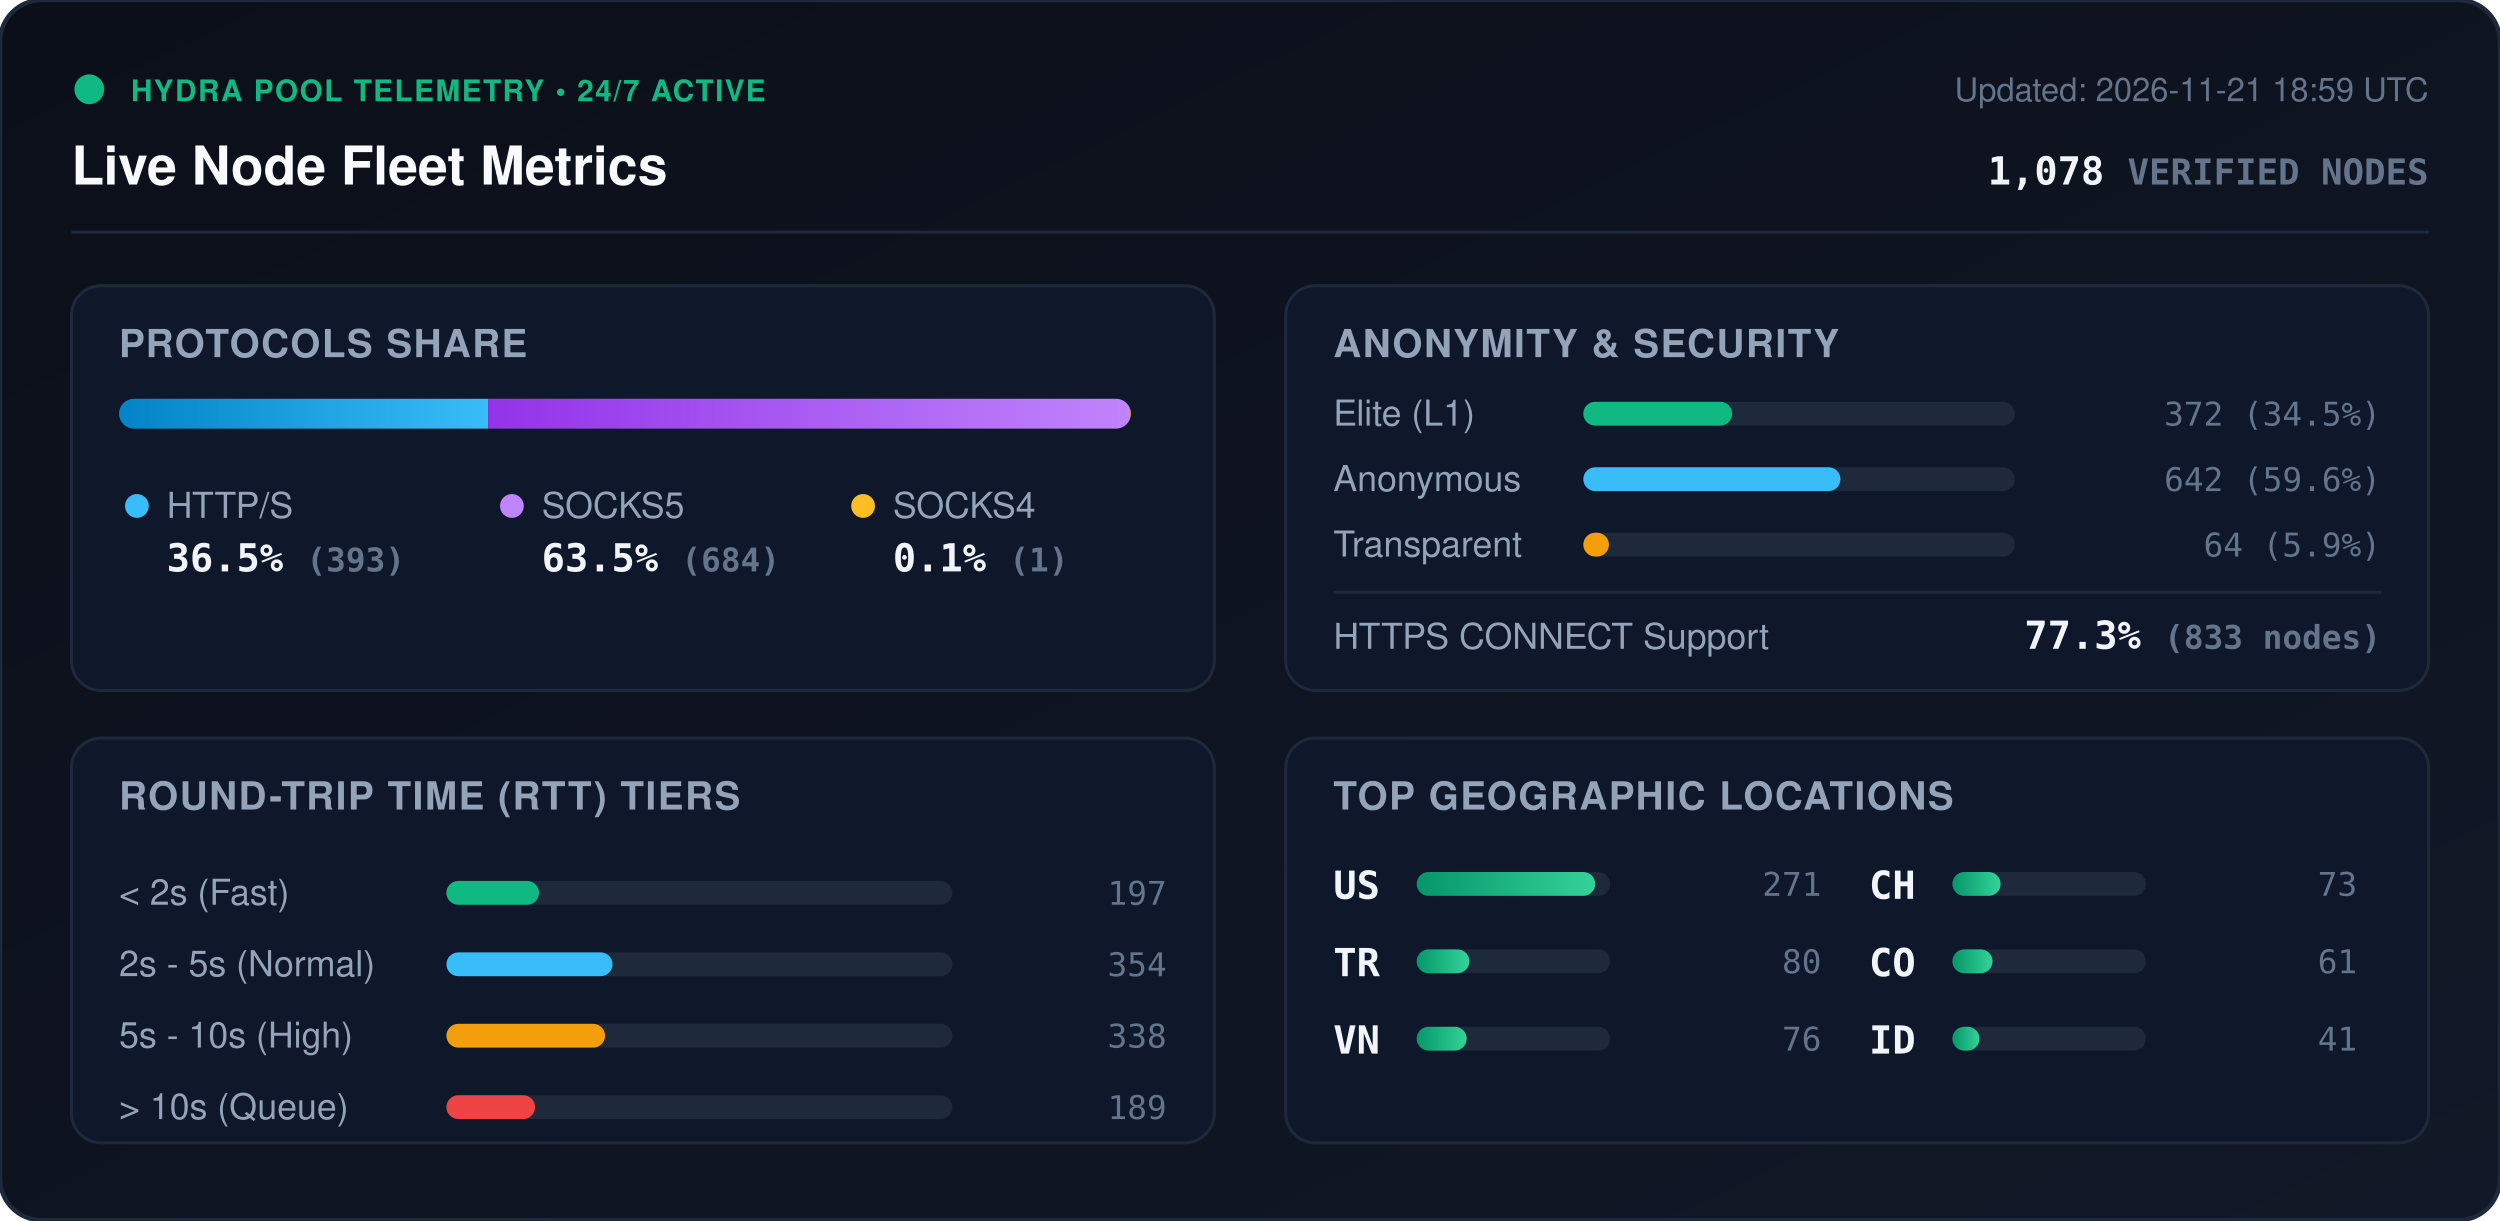
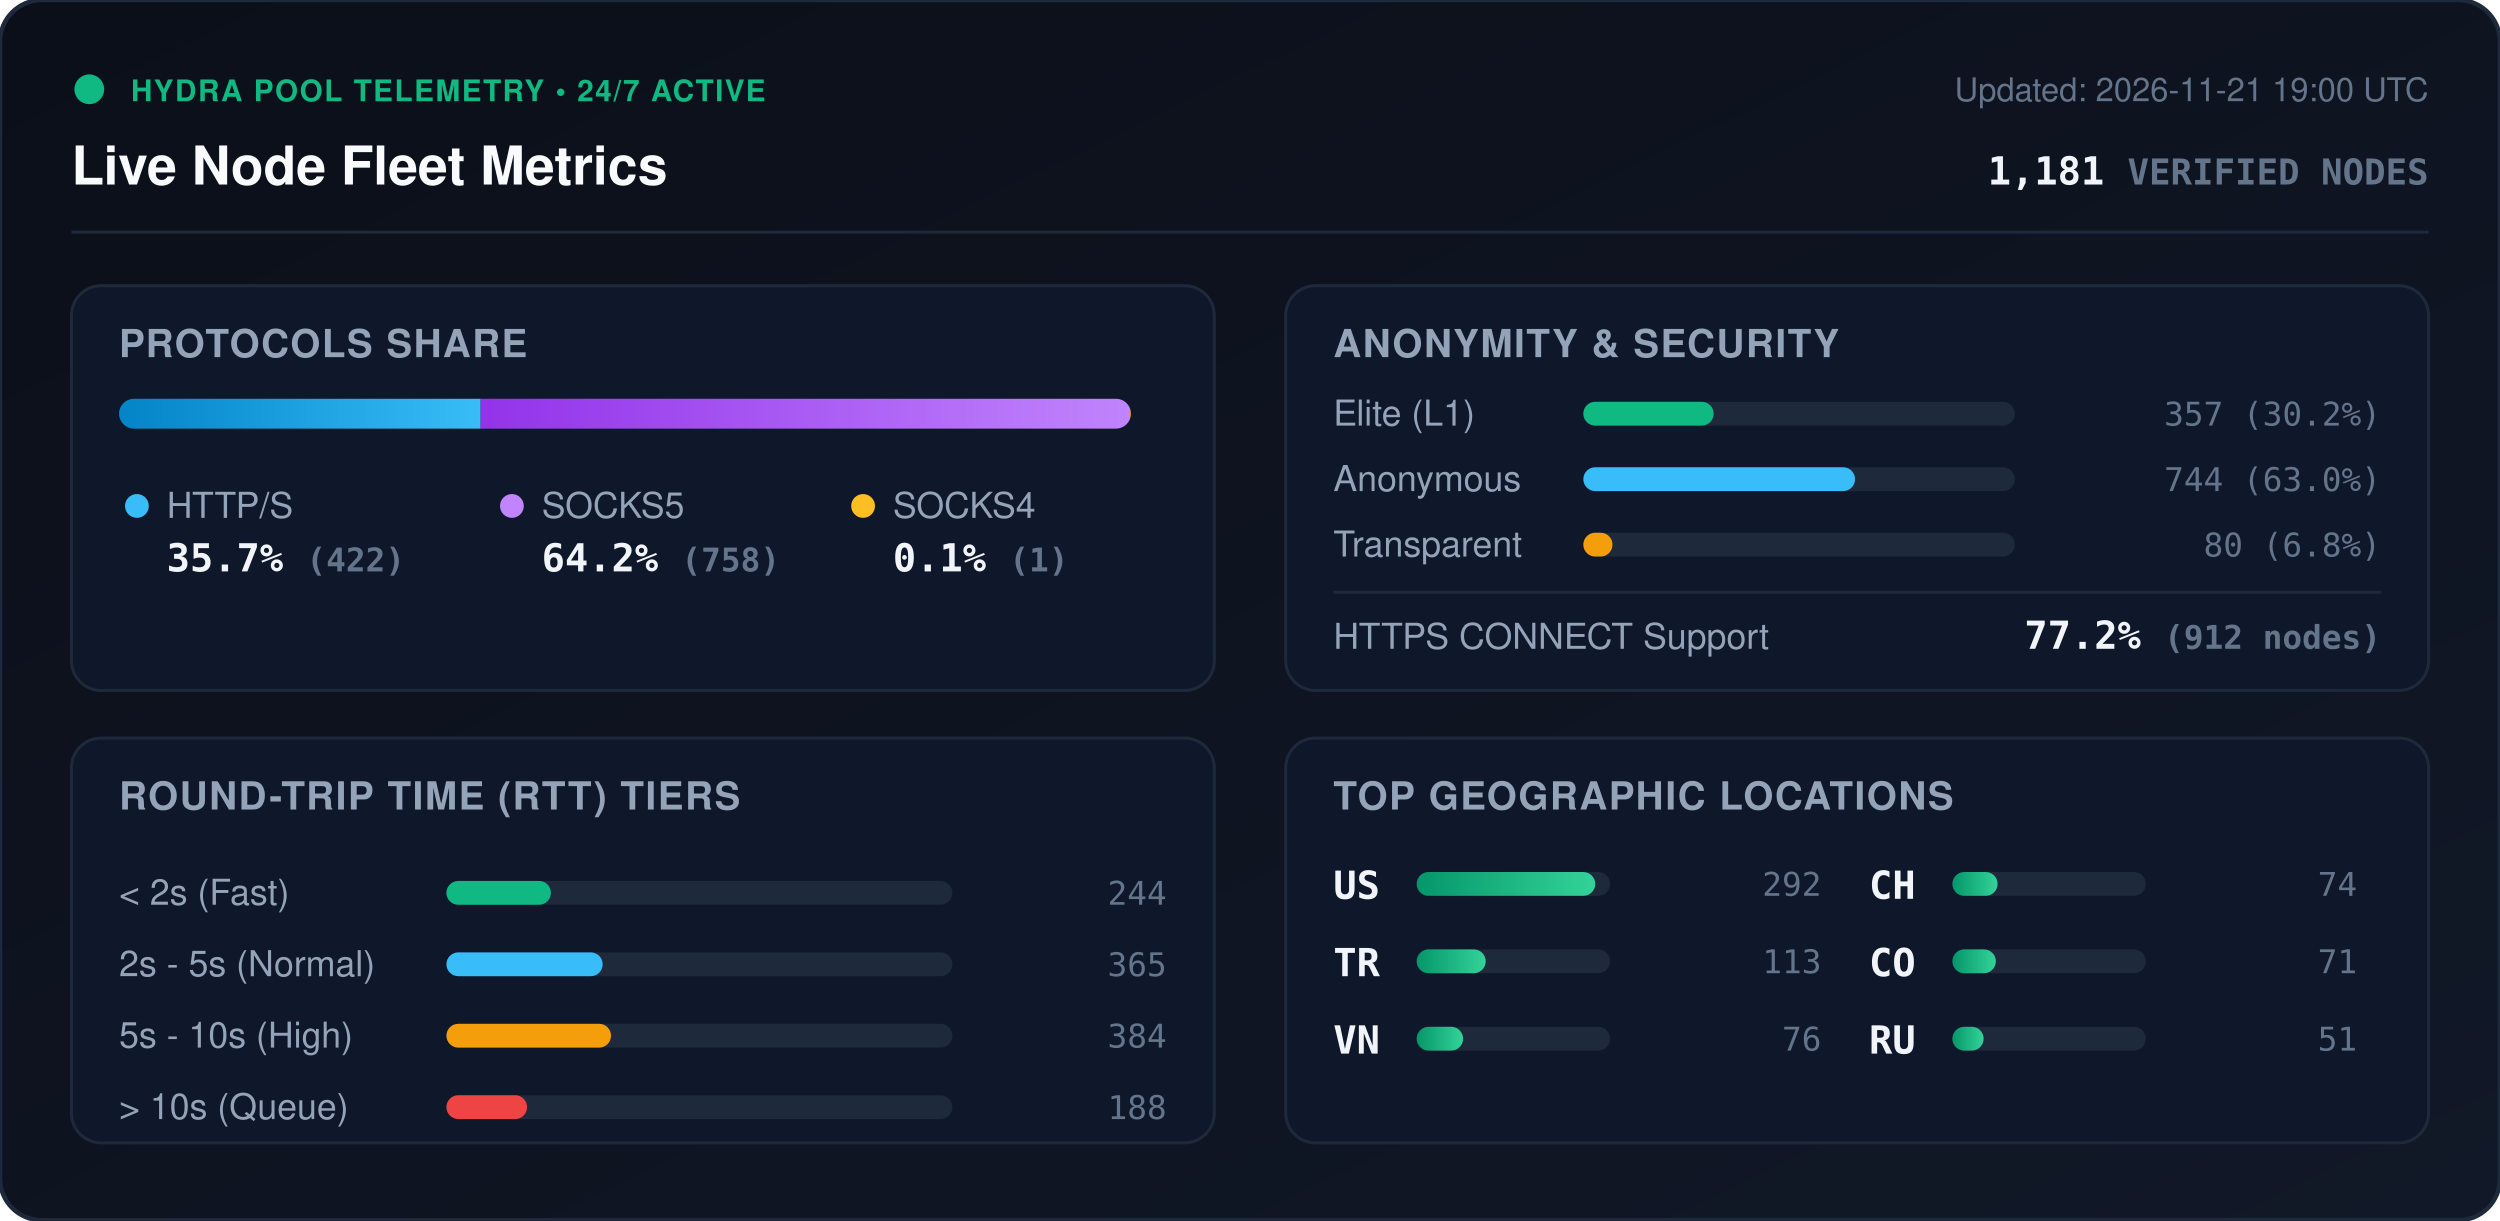
<svg xmlns="http://www.w3.org/2000/svg" viewBox="0 0 840 410" width="840" height="410" style="max-width: 100%; height: auto;">
  <defs>
    <linearGradient id="bg" x1="0%" y1="0%" x2="100%" y2="100%">
      <stop offset="0%" stop-color="#0b0f19" />
      <stop offset="100%" stop-color="#111827" />
    </linearGradient>
    <linearGradient id="bar-http" x1="0%" y1="0%" x2="100%" y2="0%">
      <stop offset="0%" stop-color="#0284c7" />
      <stop offset="100%" stop-color="#38bdf8" />
    </linearGradient>
    <linearGradient id="bar-socks5" x1="0%" y1="0%" x2="100%" y2="0%">
      <stop offset="0%" stop-color="#9333ea" />
      <stop offset="100%" stop-color="#c084fc" />
    </linearGradient>
    <linearGradient id="bar-socks4" x1="0%" y1="0%" x2="100%" y2="0%">
      <stop offset="0%" stop-color="#d97706" />
      <stop offset="100%" stop-color="#fbbf24" />
    </linearGradient>
    <linearGradient id="bar-green" x1="0%" y1="0%" x2="100%" y2="0%">
      <stop offset="0%" stop-color="#059669" />
      <stop offset="100%" stop-color="#34d399" />
    </linearGradient>
    <clipPath id="prog-track-clip">
      <rect width="340.0" height="10" rx="5" />
    </clipPath>
    <style>
      .title { font: 700 18px -apple-system, BlinkMacSystemFont, 'Segoe UI', Helvetica, Arial, sans-serif; fill: #f8fafc; }
      .sub { font: 500 11px -apple-system, BlinkMacSystemFont, 'Segoe UI', Helvetica, Arial, sans-serif; fill: #64748b; }
      .section-hdr { font: 600 13px -apple-system, BlinkMacSystemFont, 'Segoe UI', Helvetica, Arial, sans-serif; fill: #94a3b8; letter-spacing: 0.5px; }
      .metric-val { font: 700 13px -apple-system, BlinkMacSystemFont, 'Segoe UI', Helvetica, Arial, sans-serif; fill: #f1f5f9; }
      .metric-lbl { font: 500 12px -apple-system, BlinkMacSystemFont, 'Segoe UI', Helvetica, Arial, sans-serif; fill: #94a3b8; }
      .badge-txt { font: 700 10px -apple-system, BlinkMacSystemFont, 'Segoe UI', Helvetica, Arial, sans-serif; fill: #10b981; letter-spacing: 0.5px; }
      .mono { font-family: ui-monospace, SFMono-Regular, Menlo, Monaco, Consolas, monospace; }
      .pulse { animation: beacon 2s infinite ease-in-out; }
      @keyframes beacon { 0%, 100% { opacity: 1; } 50% { opacity: 0.35; } }
    </style>
  </defs>
  <rect width="840" height="410" rx="14" fill="url(#bg)" stroke="#1e293b" stroke-width="1.5" />
  <g transform="translate(24, 24)">
    <circle cx="6" cy="6" r="5" fill="#10b981" class="pulse" />
    <text x="20" y="10" class="badge-txt">HYDRA POOL TELEMETRY • 24/7 ACTIVE</text>
    <text x="0" y="38" class="title">Live Node Fleet Metrics</text>
-     <text x="792" y="10" text-anchor="end" class="sub">Updated: 2026-11-21 18:59 UTC</text>
-     <text x="792" y="38" text-anchor="end" class="metric-val mono" fill="#38bdf8">1,078 <tspan font-size="12" fill="#64748b">VERIFIED NODES</tspan>
+     <text x="792" y="10" text-anchor="end" class="sub">Updated: 2026-11-21 19:00 UTC</text>
+     <text x="792" y="38" text-anchor="end" class="metric-val mono" fill="#38bdf8">1,181 <tspan font-size="12" fill="#64748b">VERIFIED NODES</tspan>
    </text>
  </g>
  <line x1="24" y1="78" x2="816" y2="78" stroke="#1e293b" stroke-width="1" />
  <g transform="translate(24, 96)">
    <rect width="384" height="136" rx="10" fill="#0f172a" stroke="#1e293b" />
    <text x="16" y="24" class="section-hdr">PROTOCOLS SHARE</text>
    <g transform="translate(16, 38)">
      <rect width="340.0" height="10" rx="5" fill="#1e293b" />
      <g clip-path="url(#prog-track-clip)">
-         <rect x="0" width="124.0" height="10" fill="url(#bar-http)" />
-         <rect x="124.0" width="215.7" height="10" fill="url(#bar-socks5)" />
+         <rect x="0" width="121.5" height="10" fill="url(#bar-http)" />
+         <rect x="121.5" width="218.2" height="10" fill="url(#bar-socks5)" />
        <rect x="339.7" width="0.3" height="10" fill="url(#bar-socks4)" />
      </g>
    </g>
    <g transform="translate(16, 68)">
      <circle cx="6" cy="6" r="4" fill="#38bdf8" />
      <text x="16" y="10" class="metric-lbl">HTTP/S</text>
-       <text x="16" y="28" class="metric-val mono">36.5% <tspan font-size="11" fill="#64748b">(393)</tspan>
+       <text x="16" y="28" class="metric-val mono">35.7% <tspan font-size="11" fill="#64748b">(422)</tspan>
      </text>
      <circle cx="132" cy="6" r="4" fill="#c084fc" />
      <text x="142" y="10" class="metric-lbl">SOCKS5</text>
-       <text x="142" y="28" class="metric-val mono">63.5% <tspan font-size="11" fill="#64748b">(684)</tspan>
+       <text x="142" y="28" class="metric-val mono">64.2% <tspan font-size="11" fill="#64748b">(758)</tspan>
      </text>
      <circle cx="250" cy="6" r="4" fill="#fbbf24" />
      <text x="260" y="10" class="metric-lbl">SOCKS4</text>
      <text x="260" y="28" class="metric-val mono">0.1% <tspan font-size="11" fill="#64748b">(1)</tspan>
      </text>
    </g>
  </g>
  <g transform="translate(432, 96)">
    <rect width="384" height="136" rx="10" fill="#0f172a" stroke="#1e293b" />
    <text x="16" y="24" class="section-hdr">ANONYMITY &amp; SECURITY</text>
    <text x="16" y="47" class="metric-lbl">Elite (L1)</text>
    <rect x="100" y="39" width="145.0" height="8" rx="4" fill="#1e293b" />
-     <rect x="100" y="39" width="50.0" height="8" rx="4" fill="#10b981" />
-     <text x="368" y="47" text-anchor="end" class="mono sub" fill="#e2e8f0">372 (34.5%)</text>
+     <rect x="100" y="39" width="43.8" height="8" rx="4" fill="#10b981" />
+     <text x="368" y="47" text-anchor="end" class="mono sub" fill="#e2e8f0">357 (30.2%)</text>
    <text x="16" y="69" class="metric-lbl">Anonymous</text>
    <rect x="100" y="61" width="145.0" height="8" rx="4" fill="#1e293b" />
-     <rect x="100" y="61" width="86.4" height="8" rx="4" fill="#38bdf8" />
-     <text x="368" y="69" text-anchor="end" class="mono sub" fill="#e2e8f0">642 (59.6%)</text>
+     <rect x="100" y="61" width="91.3" height="8" rx="4" fill="#38bdf8" />
+     <text x="368" y="69" text-anchor="end" class="mono sub" fill="#e2e8f0">744 (63.0%)</text>
    <text x="16" y="91" class="metric-lbl">Transparent</text>
    <rect x="100" y="83" width="145.0" height="8" rx="4" fill="#1e293b" />
-     <rect x="100" y="83" width="8.6" height="8" rx="4" fill="#f59e0b" />
-     <text x="368" y="91" text-anchor="end" class="mono sub" fill="#e2e8f0">64 (5.9%)</text>
+     <rect x="100" y="83" width="9.8" height="8" rx="4" fill="#f59e0b" />
+     <text x="368" y="91" text-anchor="end" class="mono sub" fill="#e2e8f0">80 (6.8%)</text>
    <line x1="16" y1="103" x2="368" y2="103" stroke="#1e293b" stroke-width="1" />
    <text x="16" y="122" class="metric-lbl">HTTPS CONNECT Support</text>
-     <text x="368" y="122" text-anchor="end" class="metric-val mono" fill="#34d399">77.3% <tspan font-size="11" fill="#64748b">(833 nodes)</tspan>
+     <text x="368" y="122" text-anchor="end" class="metric-val mono" fill="#34d399">77.2% <tspan font-size="11" fill="#64748b">(912 nodes)</tspan>
    </text>
  </g>
  <g transform="translate(24, 248)">
    <rect width="384" height="136" rx="10" fill="#0f172a" stroke="#1e293b" />
    <text x="16" y="24" class="section-hdr">ROUND-TRIP TIME (RTT) TIERS</text>
    <g transform="translate(16, 42)">
      <text x="0" y="14" class="metric-lbl">&lt; 2s (Fast)</text>
      <rect x="110" y="6" width="170" height="8" rx="4" fill="#1e293b" />
-       <rect x="110" y="6" width="31.1" height="8" rx="4" fill="#10b981" />
-       <text x="352" y="14" text-anchor="end" class="mono sub">197</text>
+       <rect x="110" y="6" width="35.1" height="8" rx="4" fill="#10b981" />
+       <text x="352" y="14" text-anchor="end" class="mono sub">244</text>
      <text x="0" y="38" class="metric-lbl">2s - 5s (Normal)</text>
      <rect x="110" y="30" width="170" height="8" rx="4" fill="#1e293b" />
-       <rect x="110" y="30" width="55.8" height="8" rx="4" fill="#38bdf8" />
-       <text x="352" y="38" text-anchor="end" class="mono sub">354</text>
+       <rect x="110" y="30" width="52.5" height="8" rx="4" fill="#38bdf8" />
+       <text x="352" y="38" text-anchor="end" class="mono sub">365</text>
      <text x="0" y="62" class="metric-lbl">5s - 10s (High)</text>
      <rect x="110" y="54" width="170" height="8" rx="4" fill="#1e293b" />
-       <rect x="110" y="54" width="53.3" height="8" rx="4" fill="#f59e0b" />
-       <text x="352" y="62" text-anchor="end" class="mono sub">338</text>
+       <rect x="110" y="54" width="55.3" height="8" rx="4" fill="#f59e0b" />
+       <text x="352" y="62" text-anchor="end" class="mono sub">384</text>
      <text x="0" y="86" class="metric-lbl">&gt; 10s (Queue)</text>
      <rect x="110" y="78" width="170" height="8" rx="4" fill="#1e293b" />
-       <rect x="110" y="78" width="29.8" height="8" rx="4" fill="#ef4444" />
-       <text x="352" y="86" text-anchor="end" class="mono sub">189</text>
+       <rect x="110" y="78" width="27.1" height="8" rx="4" fill="#ef4444" />
+       <text x="352" y="86" text-anchor="end" class="mono sub">188</text>
    </g>
  </g>
  <g transform="translate(432, 248)">
    <rect width="384" height="136" rx="10" fill="#0f172a" stroke="#1e293b" />
    <text x="16" y="24" class="section-hdr">TOP GEOGRAPHIC LOCATIONS</text>
    <g transform="translate(16, 42)">
      <g transform="translate(0, 0)">
        <text x="0" y="12" class="mono metric-val" font-size="12">US</text>
        <rect x="28" y="3" width="65" height="8" rx="4" fill="#1e293b" />
        <rect x="28" y="3" width="60.0" height="8" rx="4" fill="url(#bar-green)" />
-         <text x="164" y="11" text-anchor="end" class="mono sub">271</text>
+         <text x="164" y="11" text-anchor="end" class="mono sub">292</text>
      </g>
      <g transform="translate(0, 26)">
        <text x="0" y="12" class="mono metric-val" font-size="12">TR</text>
        <rect x="28" y="3" width="65" height="8" rx="4" fill="#1e293b" />
-         <rect x="28" y="3" width="17.7" height="8" rx="4" fill="url(#bar-green)" />
-         <text x="164" y="11" text-anchor="end" class="mono sub">80</text>
+         <rect x="28" y="3" width="23.2" height="8" rx="4" fill="url(#bar-green)" />
+         <text x="164" y="11" text-anchor="end" class="mono sub">113</text>
      </g>
      <g transform="translate(0, 52)">
        <text x="0" y="12" class="mono metric-val" font-size="12">VN</text>
        <rect x="28" y="3" width="65" height="8" rx="4" fill="#1e293b" />
-         <rect x="28" y="3" width="16.8" height="8" rx="4" fill="url(#bar-green)" />
+         <rect x="28" y="3" width="15.6" height="8" rx="4" fill="url(#bar-green)" />
        <text x="164" y="11" text-anchor="end" class="mono sub">76</text>
      </g>
      <g transform="translate(180, 0)">
        <text x="0" y="12" class="mono metric-val" font-size="12">CH</text>
        <rect x="28" y="3" width="65" height="8" rx="4" fill="#1e293b" />
-         <rect x="28" y="3" width="16.2" height="8" rx="4" fill="url(#bar-green)" />
-         <text x="164" y="11" text-anchor="end" class="mono sub">73</text>
+         <rect x="28" y="3" width="15.2" height="8" rx="4" fill="url(#bar-green)" />
+         <text x="164" y="11" text-anchor="end" class="mono sub">74</text>
      </g>
      <g transform="translate(180, 26)">
        <text x="0" y="12" class="mono metric-val" font-size="12">CO</text>
        <rect x="28" y="3" width="65" height="8" rx="4" fill="#1e293b" />
-         <rect x="28" y="3" width="13.5" height="8" rx="4" fill="url(#bar-green)" />
-         <text x="164" y="11" text-anchor="end" class="mono sub">61</text>
+         <rect x="28" y="3" width="14.6" height="8" rx="4" fill="url(#bar-green)" />
+         <text x="164" y="11" text-anchor="end" class="mono sub">71</text>
      </g>
      <g transform="translate(180, 52)">
-         <text x="0" y="12" class="mono metric-val" font-size="12">ID</text>
+         <text x="0" y="12" class="mono metric-val" font-size="12">RU</text>
        <rect x="28" y="3" width="65" height="8" rx="4" fill="#1e293b" />
-         <rect x="28" y="3" width="9.1" height="8" rx="4" fill="url(#bar-green)" />
-         <text x="164" y="11" text-anchor="end" class="mono sub">41</text>
+         <rect x="28" y="3" width="10.5" height="8" rx="4" fill="url(#bar-green)" />
+         <text x="164" y="11" text-anchor="end" class="mono sub">51</text>
      </g>
    </g>
  </g>
</svg>
